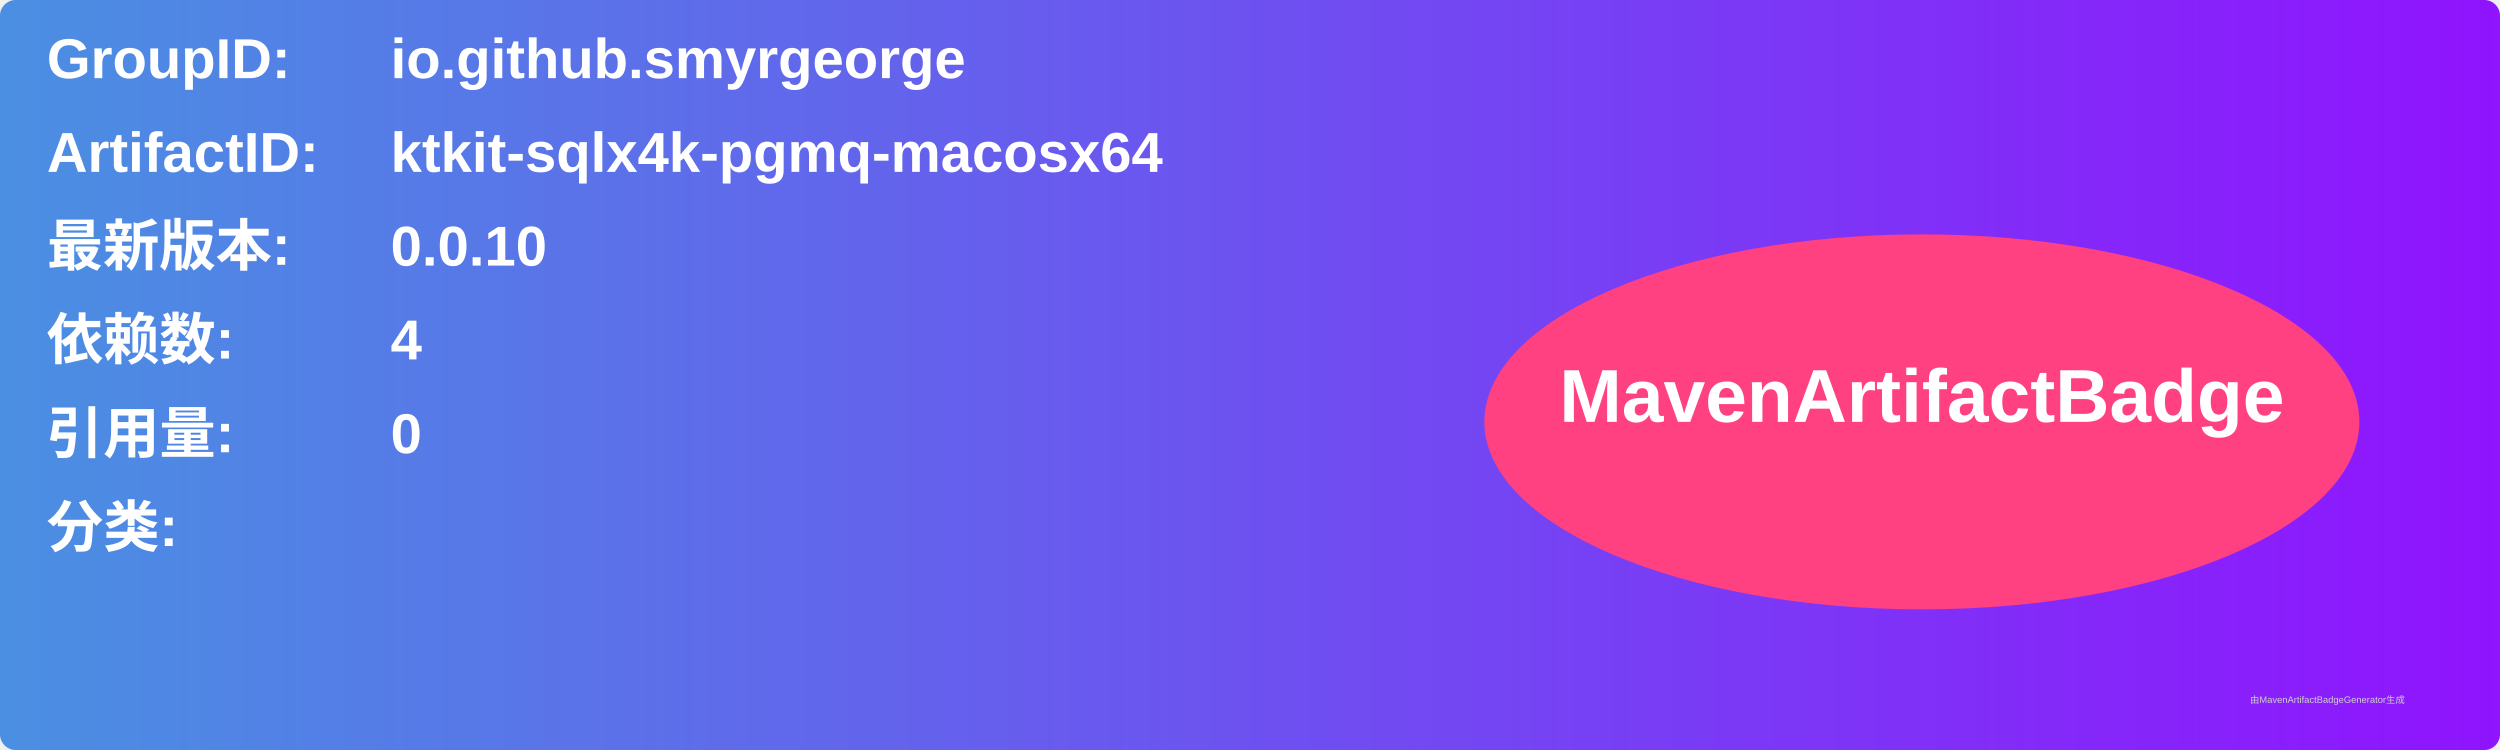
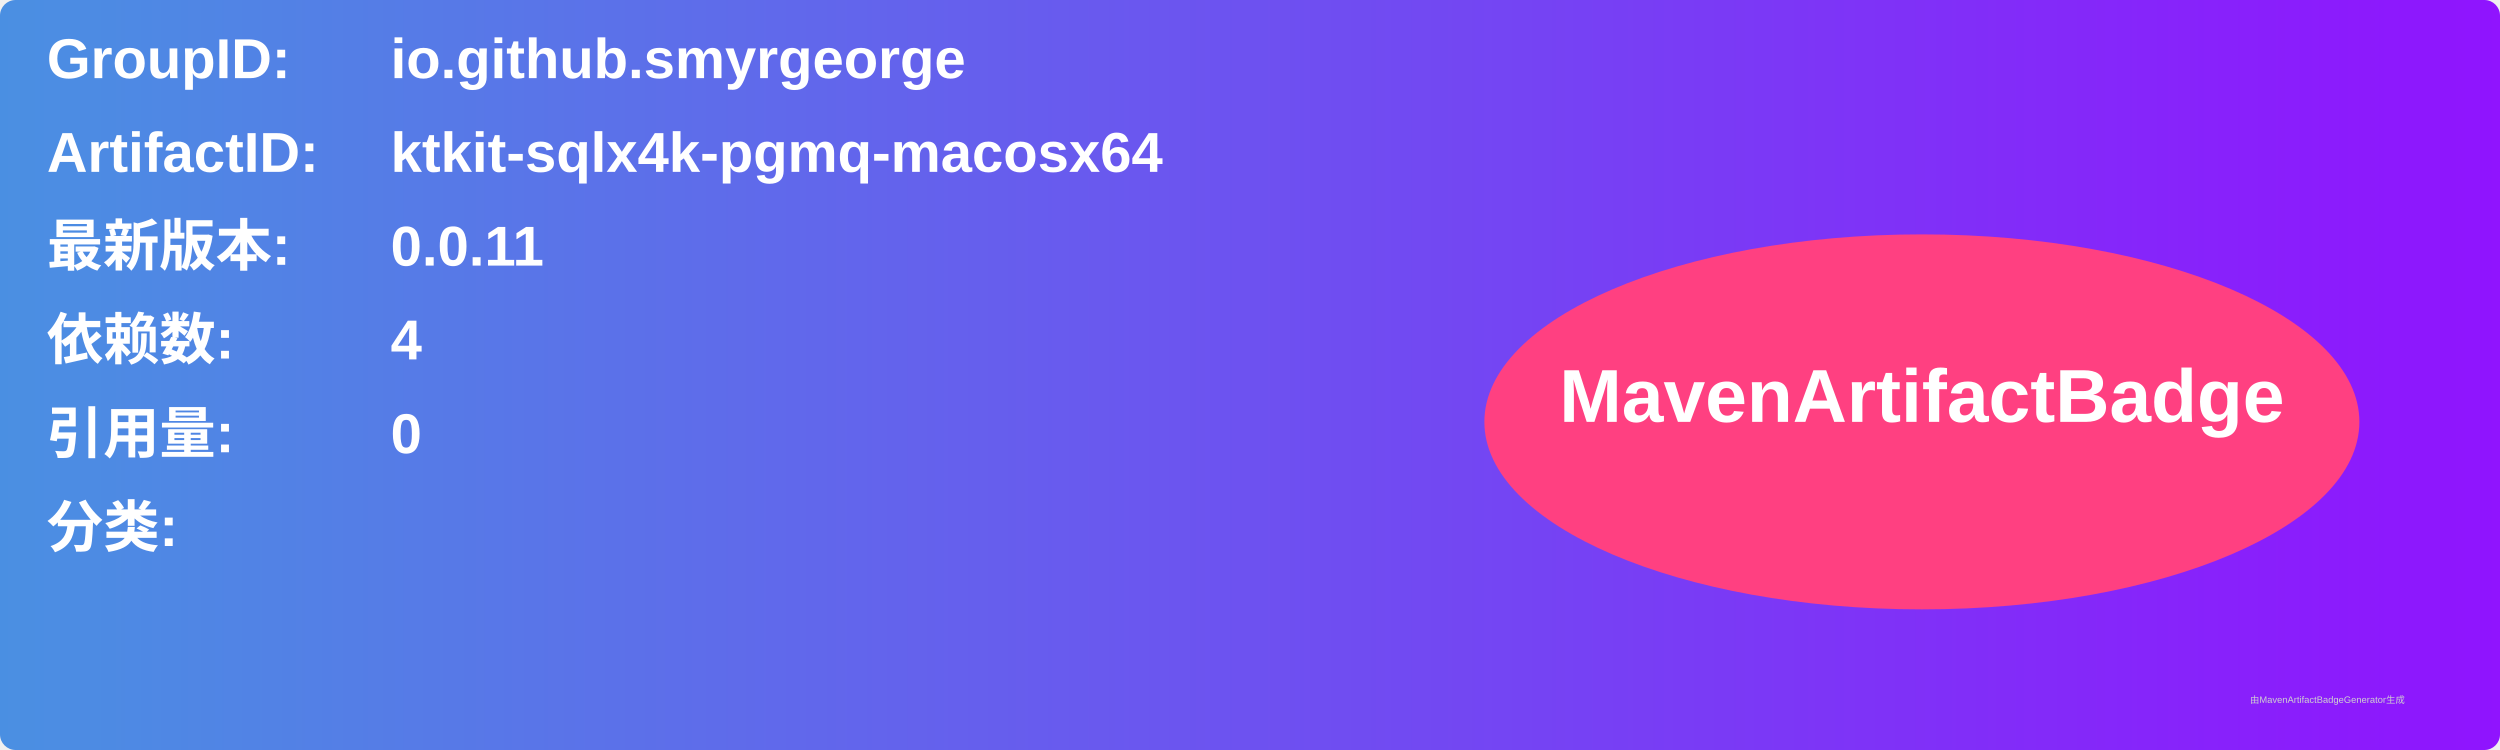
<svg xmlns="http://www.w3.org/2000/svg" width="800" height="240" viewBox="0 0 800 240">
  <linearGradient id="grad" x1="0%" y1="0%" x2="100%" y2="0%">
    <stop offset="0%" stop-color="#4a90e2" />
    <stop offset="100%" stop-color="#9013fe" />
  </linearGradient>
  <rect width="100%" height="100%" rx="5" ry="5" fill="url(#grad)" />
  <g transform="translate(15, 15)">
    <text x="0" y="10" font-family="Arial" font-size="18" fill="white" font-weight="bold" width="260">GroupID:</text>
    <text x="110" y="10" font-family="Arial" font-size="18" fill="white" font-weight="bold" width="460">io.github.smyrgeorge</text>
    <text x="0" y="40" font-family="Arial" font-size="18" fill="white" font-weight="bold" width="260">ArtifactID:</text>
    <text x="110" y="40" font-family="Arial" font-size="18" fill="white" font-weight="bold" width="460">ktkit-sqlx4k-pgmq-macosx64</text>
    <text x="0" y="70" font-family="Arial" font-size="18" fill="white" font-weight="bold">最新版本:</text>
    <text x="110" y="70" font-family="Arial" font-size="18" fill="white" font-weight="bold">
-       <tspan font-weight="bold">0.0.10</tspan>
+       <tspan font-weight="bold">0.0.11</tspan>
    </text>
    <text x="0" y="100" font-family="Arial" font-size="18" fill="white" font-weight="bold">依赖数: </text>
    <text x="110" y="100" font-family="Arial" font-size="18" fill="white">
      <tspan font-weight="bold">4</tspan>
    </text>
    <text x="0" y="130" font-family="Arial" font-size="18" fill="white" font-weight="bold">引用量: </text>
    <text x="110" y="130" font-family="Arial" font-size="18" fill="white">
      <tspan font-weight="bold">0</tspan>
    </text>
    <text x="0" y="160" font-family="Arial" font-size="18" fill="white" font-weight="bold">分类:</text>
    <text x="10" y="190" font-family="Arial" font-size="10" fill="white">
      <tspan font-weight="bold" />
    </text>
    <ellipse cx="600" cy="120" rx="140" ry="60" fill="#ff4081" />
    <text x="600" y="120" text-anchor="middle" font-family="Arial" font-size="24" fill="white" font-weight="bold">MavenArtifactBadge</text>
  </g>
  <text x="720" y="225" font-family="Arial" font-size="3" fill="#d0d0d0">由MavenArtifactBadgeGenerator生成</text>
</svg>
